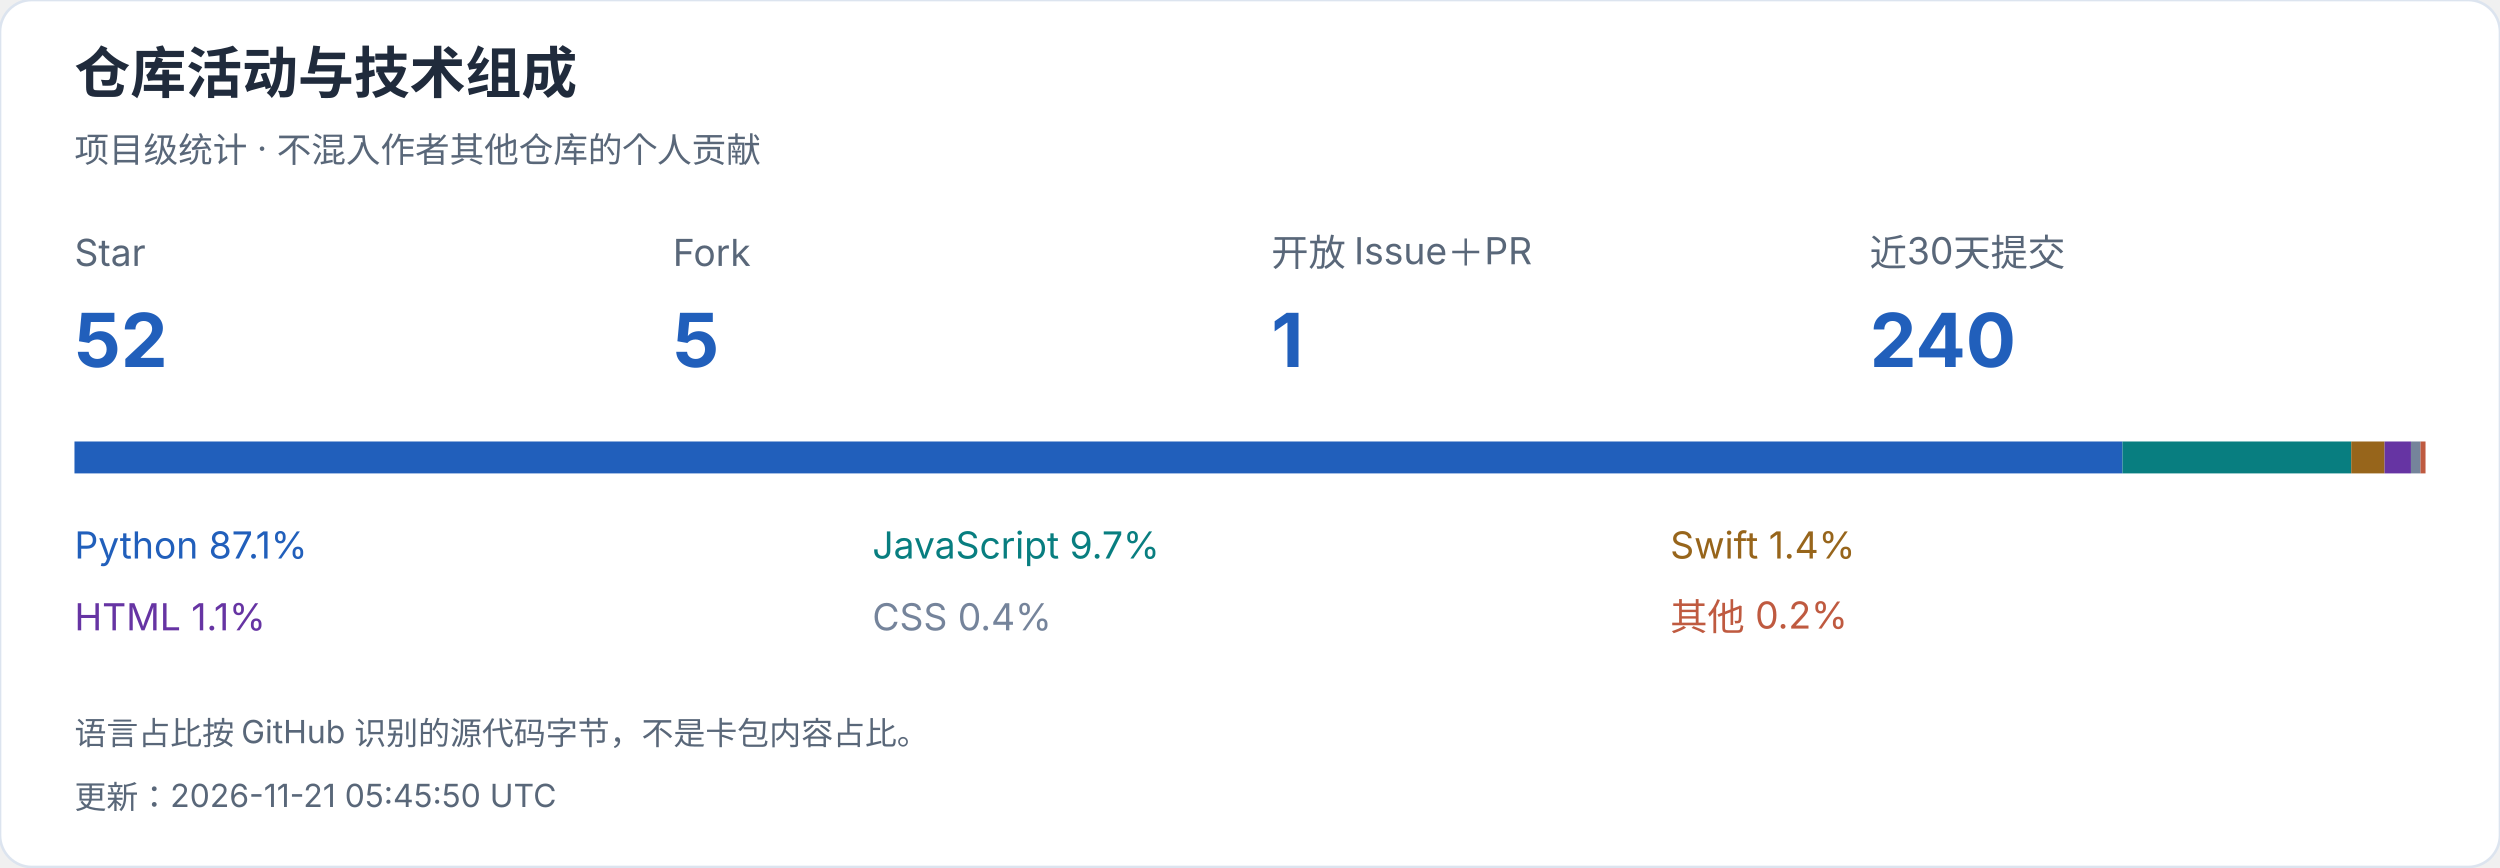
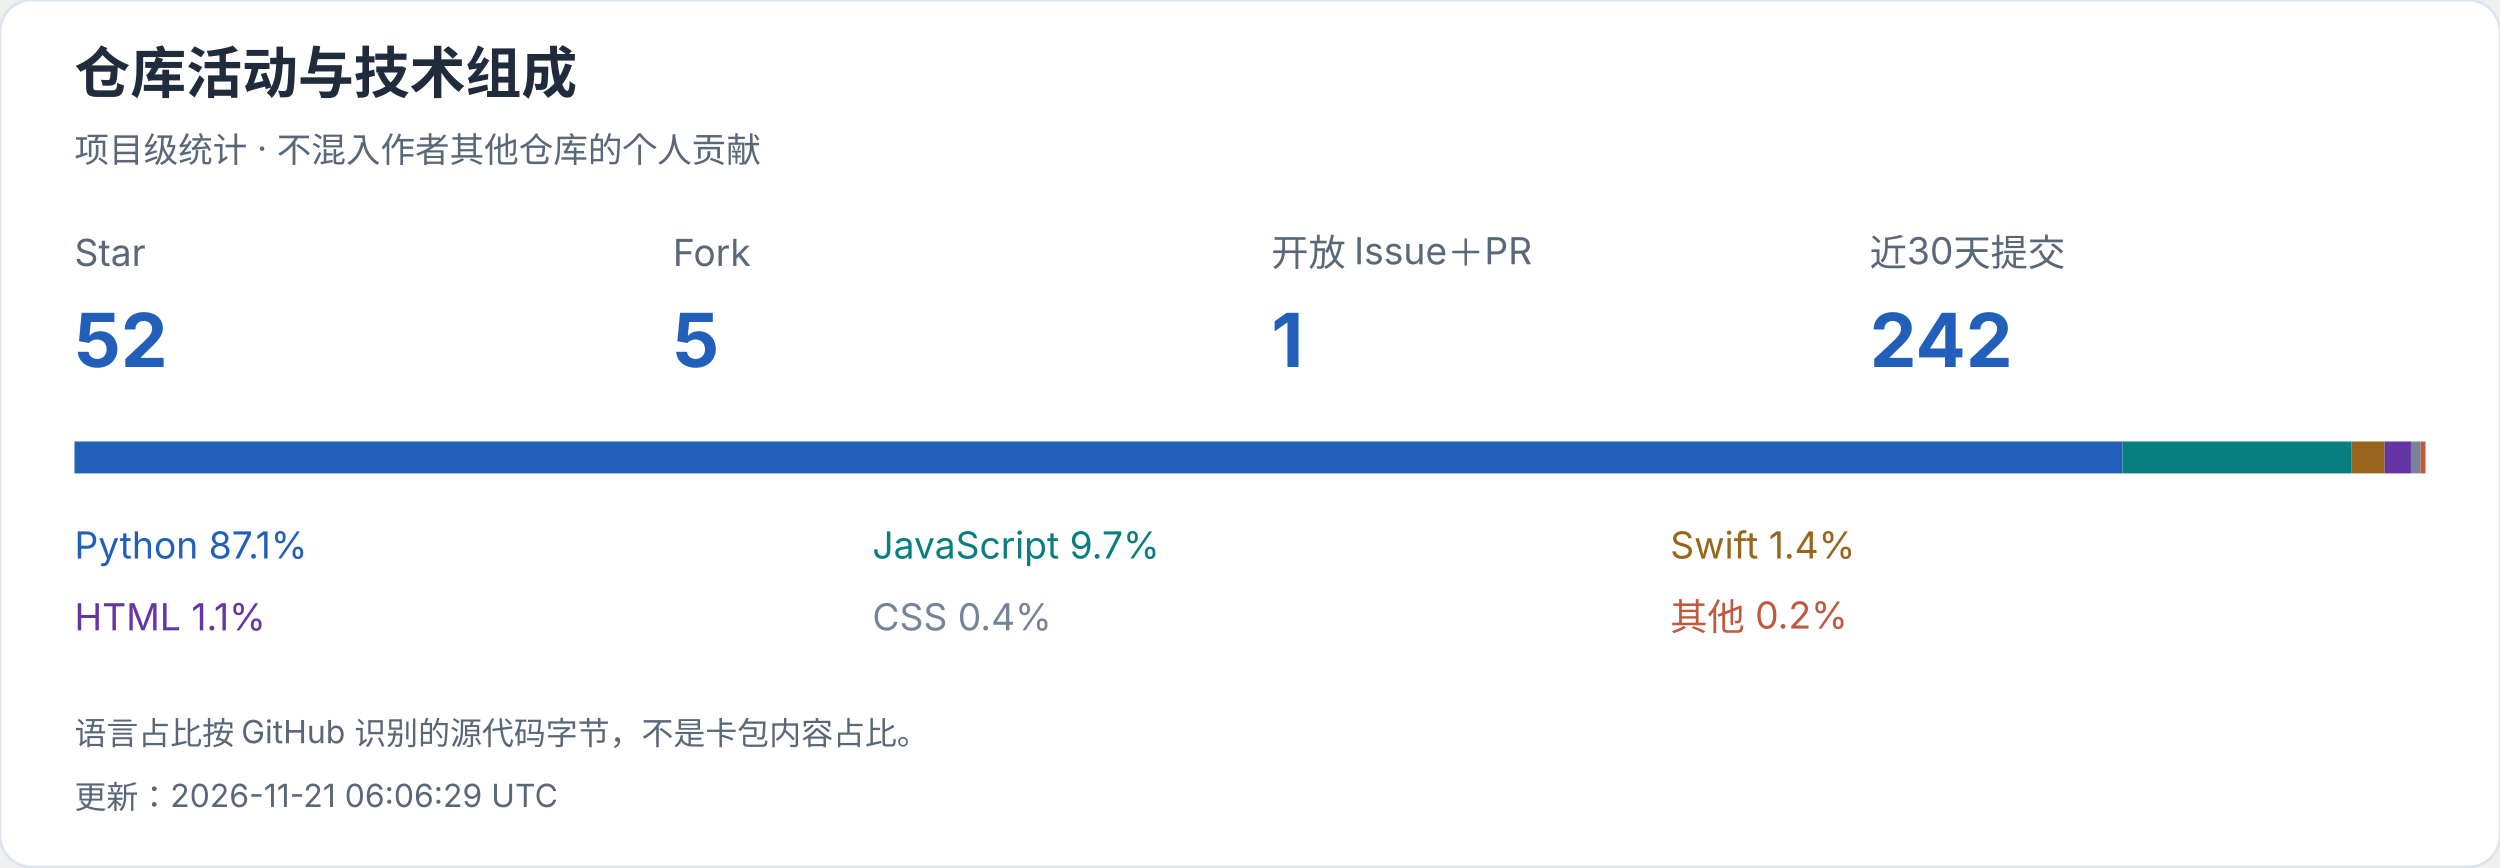
<svg xmlns="http://www.w3.org/2000/svg" width="940" height="326" viewBox="0 0 940 326" role="img" aria-label="仓库活动与技术组成">
  <style>text{font-family:-apple-system,BlinkMacSystemFont,"Segoe UI","PingFang SC","Microsoft YaHei",sans-serif;font-variant-numeric:tabular-nums}</style>
  <rect width="940" height="326" rx="12" fill="white" stroke="#dce4ef" />
  <text x="28" y="35" font-size="21" fill="#202b3c" font-weight="650" text-anchor="start">仓库活动与技术组成</text>
  <text x="28" y="61" font-size="13" fill="#596779" font-weight="400" text-anchor="start">项目级统计 · 不混入作者其他仓库的个人贡献</text>
  <text x="28" y="100" font-size="14" fill="#596779" font-weight="400" text-anchor="start">Star</text>
  <text x="28" y="138" font-size="28" fill="#215fbb" font-weight="650" text-anchor="start">52</text>
  <text x="253" y="100" font-size="14" fill="#596779" font-weight="400" text-anchor="start">Fork</text>
  <text x="253" y="138" font-size="28" fill="#215fbb" font-weight="650" text-anchor="start">5</text>
  <text x="478" y="100" font-size="14" fill="#596779" font-weight="400" text-anchor="start">开放 Issue＋PR</text>
  <text x="478" y="138" font-size="28" fill="#215fbb" font-weight="650" text-anchor="start">1</text>
  <text x="703" y="100" font-size="14" fill="#596779" font-weight="400" text-anchor="start">近30天提交</text>
-   <text x="703" y="138" font-size="28" fill="#215fbb" font-weight="650" text-anchor="start">240</text>
+   <text x="703" y="138" font-size="28" fill="#215fbb" font-weight="650" text-anchor="start">242</text>
  <rect x="28.000" y="166" width="770.052" height="12" fill="#215fbb" />
  <text x="28" y="210" font-size="14" fill="#215fbb" font-weight="400" text-anchor="start">Python  87.1%</text>
  <rect x="798.052" y="166" width="86.010" height="12" fill="#087e80" />
  <text x="328" y="210" font-size="14" fill="#087e80" font-weight="400" text-anchor="start">JavaScript  9.7%</text>
  <rect x="884.062" y="166" width="12.536" height="12" fill="#97651b" />
  <text x="628" y="210" font-size="14" fill="#97651b" font-weight="400" text-anchor="start">Swift  1.4%</text>
  <rect x="896.598" y="166" width="9.922" height="12" fill="#6634a3" />
  <text x="28" y="237" font-size="14" fill="#6634a3" font-weight="400" text-anchor="start">HTML  1.1%</text>
  <rect x="906.520" y="166" width="3.596" height="12" fill="#75849b" />
  <text x="328" y="237" font-size="14" fill="#75849b" font-weight="400" text-anchor="start">CSS  0.4%</text>
  <rect x="910.116" y="166" width="1.884" height="12" fill="#bf5a40" />
  <text x="628" y="237" font-size="14" fill="#bf5a40" font-weight="400" text-anchor="start">其他  0.2%</text>
  <text x="28" y="280" font-size="12" fill="#596779" font-weight="400" text-anchor="start">语言占比按 GitHub 识别的源代码字节，不是卡包内容占比。</text>
-   <text x="28" y="304" font-size="12" fill="#596779" font-weight="400" text-anchor="start">更新：2026-11-21 05:45:50 UTC</text>
+   <text x="28" y="304" font-size="12" fill="#596779" font-weight="400" text-anchor="start">更新：2026-11-21 06:06:29 UTC</text>
</svg>
